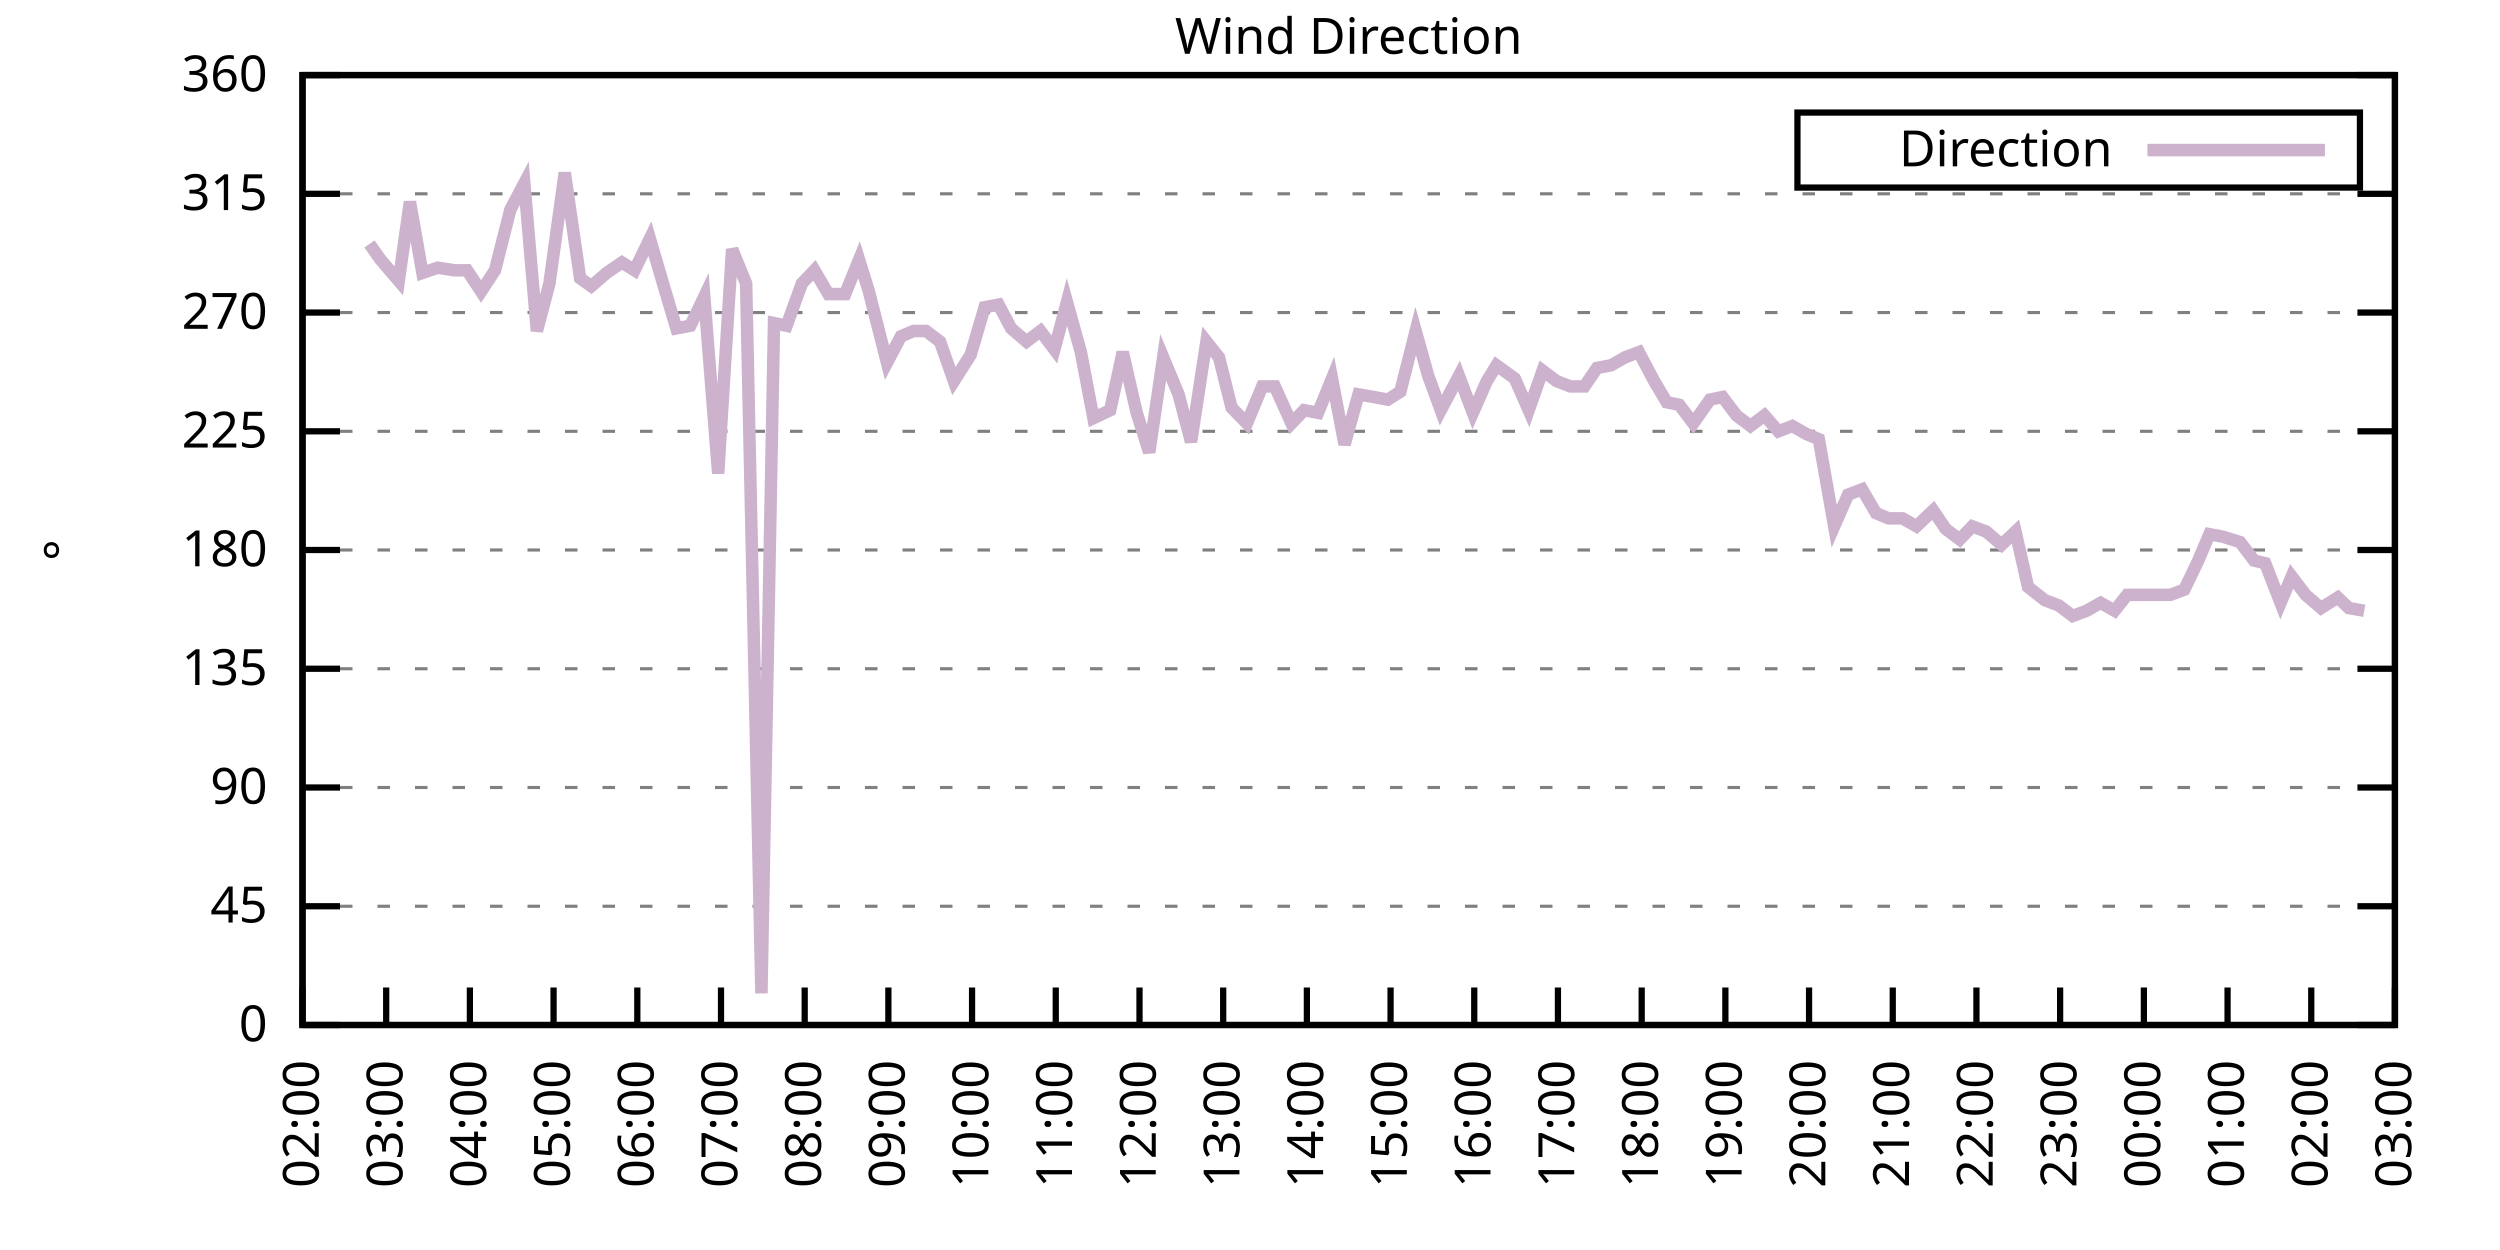
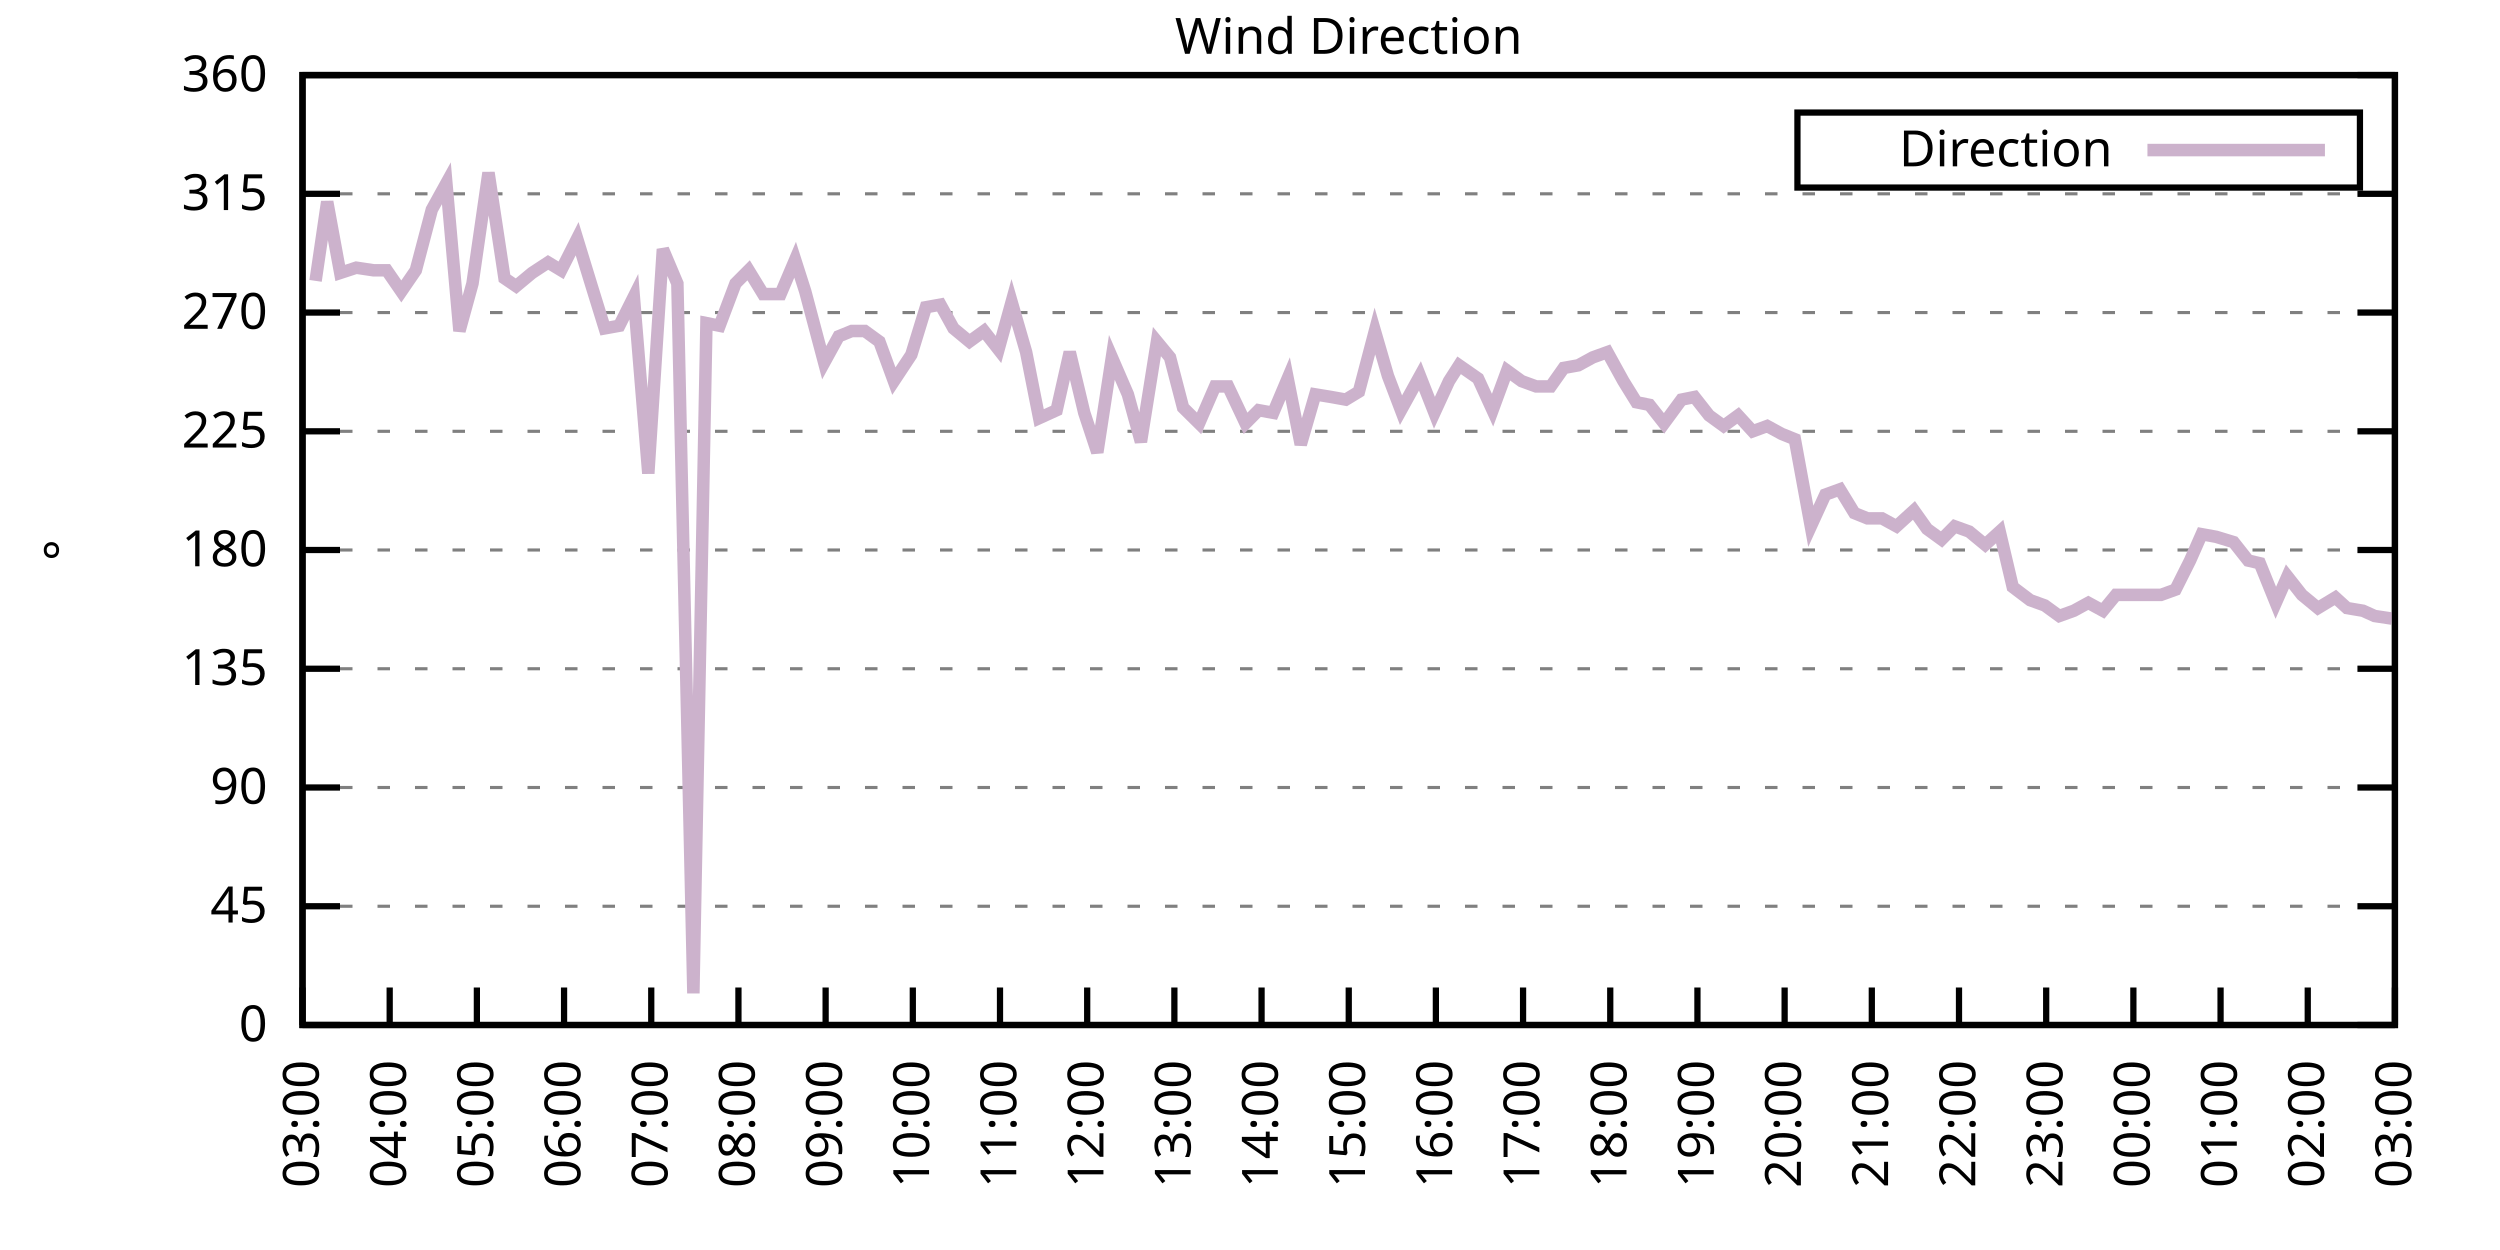
<svg xmlns="http://www.w3.org/2000/svg" xmlns:xlink="http://www.w3.org/1999/xlink" width="400" height="200" viewBox="0 0 400 200">
  <g id="gnuplot_canvas">
    <rect x="0" y="0" width="400" height="200" fill="none" />
    <defs>
      <circle id="gpDot" r="0.5" stroke-width="0.5" stroke="currentColor" />
      <path id="gpPt0" stroke-width="0.333" stroke="currentColor" d="M-1,0 h2 M0,-1 v2" />
      <path id="gpPt1" stroke-width="0.333" stroke="currentColor" d="M-1,-1 L1,1 M1,-1 L-1,1" />
      <path id="gpPt2" stroke-width="0.333" stroke="currentColor" d="M-1,0 L1,0 M0,-1 L0,1 M-1,-1 L1,1 M-1,1 L1,-1" />
      <rect id="gpPt3" stroke-width="0.333" stroke="currentColor" x="-1" y="-1" width="2" height="2" />
      <rect id="gpPt4" stroke-width="0.333" stroke="currentColor" fill="currentColor" x="-1" y="-1" width="2" height="2" />
      <circle id="gpPt5" stroke-width="0.333" stroke="currentColor" cx="0" cy="0" r="1" />
      <use xlink:href="#gpPt5" id="gpPt6" fill="currentColor" stroke="none" />
      <path id="gpPt7" stroke-width="0.333" stroke="currentColor" d="M0,-1.33 L-1.33,0.67 L1.33,0.67 z" />
      <use xlink:href="#gpPt7" id="gpPt8" fill="currentColor" stroke="none" />
      <use xlink:href="#gpPt7" id="gpPt9" stroke="currentColor" transform="rotate(180)" />
      <use xlink:href="#gpPt9" id="gpPt10" fill="currentColor" stroke="none" />
      <use xlink:href="#gpPt3" id="gpPt11" stroke="currentColor" transform="rotate(45)" />
      <use xlink:href="#gpPt11" id="gpPt12" fill="currentColor" stroke="none" />
      <path id="gpPt13" stroke-width="0.333" stroke="currentColor" d="M0,1.330 L1.265,0.411 L0.782,-1.067 L-0.782,-1.076 L-1.265,0.411 z" />
      <use xlink:href="#gpPt13" id="gpPt14" fill="currentColor" stroke="none" />
      <filter id="textbox" filterUnits="objectBoundingBox" x="0" y="0" height="1" width="1">
        <feFlood flood-color="white" flood-opacity="1" result="bgnd" />
        <feComposite in="SourceGraphic" in2="bgnd" operator="atop" />
      </filter>
      <filter id="greybox" filterUnits="objectBoundingBox" x="0" y="0" height="1" width="1">
        <feFlood flood-color="lightgrey" flood-opacity="1" result="grey" />
        <feComposite in="SourceGraphic" in2="grey" operator="atop" />
      </filter>
    </defs>
    <g fill="none" color="white" stroke="currentColor" stroke-width="1.00" stroke-linecap="butt" stroke-linejoin="miter">
</g>
    <g fill="none" color="black" stroke="currentColor" stroke-width="1.00" stroke-linecap="butt" stroke-linejoin="miter">
      <g stroke="none" shape-rendering="crispEdges">
        <polygon fill="rgb(255, 255, 255)" points="48.40,164.00 383.18,164.00 383.18,12.02 48.40,12.02 " />
      </g>
    </g>
    <g fill="none" color="black" stroke="currentColor" stroke-width="1.00" stroke-linecap="butt" stroke-linejoin="miter">
</g>
    <g fill="none" color="black" stroke="black" stroke-width="0.50" stroke-linecap="butt" stroke-linejoin="miter">
</g>
    <g fill="none" color="gray" stroke="currentColor" stroke-width="0.50" stroke-linecap="butt" stroke-linejoin="miter">
      <path stroke="gray" stroke-dasharray="2,4" class="gridline" d="M48.40,164.00 L383.19,164.00  " />
    </g>
    <g fill="none" color="gray" stroke="gray" stroke-width="1.00" stroke-linecap="butt" stroke-linejoin="miter">
</g>
    <g fill="none" color="black" stroke="currentColor" stroke-width="1.00" stroke-linecap="butt" stroke-linejoin="miter">
      <path stroke="black" d="M48.40,164.00 L54.40,164.00 M383.19,164.00 L377.19,164.00  " />
      <g transform="translate(42.80,166.60)" stroke="none" fill="black" font-family="Sans" font-size="8.00" text-anchor="end">
        <text>
          <tspan font-family="Sans"> 0</tspan>
        </text>
      </g>
    </g>
    <g fill="none" color="black" stroke="currentColor" stroke-width="1.00" stroke-linecap="butt" stroke-linejoin="miter">
</g>
    <g fill="none" color="black" stroke="black" stroke-width="0.50" stroke-linecap="butt" stroke-linejoin="miter">
</g>
    <g fill="none" color="gray" stroke="currentColor" stroke-width="0.50" stroke-linecap="butt" stroke-linejoin="miter">
      <path stroke="gray" stroke-dasharray="2,4" class="gridline" d="M48.40,145.00 L383.19,145.00  " />
    </g>
    <g fill="none" color="gray" stroke="gray" stroke-width="1.00" stroke-linecap="butt" stroke-linejoin="miter">
</g>
    <g fill="none" color="black" stroke="currentColor" stroke-width="1.00" stroke-linecap="butt" stroke-linejoin="miter">
      <path stroke="black" d="M48.40,145.00 L54.40,145.00 M383.19,145.00 L377.19,145.00  " />
      <g transform="translate(42.80,147.60)" stroke="none" fill="black" font-family="Sans" font-size="8.00" text-anchor="end">
        <text>
          <tspan font-family="Sans"> 45</tspan>
        </text>
      </g>
    </g>
    <g fill="none" color="black" stroke="currentColor" stroke-width="1.00" stroke-linecap="butt" stroke-linejoin="miter">
</g>
    <g fill="none" color="black" stroke="black" stroke-width="0.50" stroke-linecap="butt" stroke-linejoin="miter">
</g>
    <g fill="none" color="gray" stroke="currentColor" stroke-width="0.50" stroke-linecap="butt" stroke-linejoin="miter">
      <path stroke="gray" stroke-dasharray="2,4" class="gridline" d="M48.40,126.00 L383.19,126.00  " />
    </g>
    <g fill="none" color="gray" stroke="gray" stroke-width="1.00" stroke-linecap="butt" stroke-linejoin="miter">
</g>
    <g fill="none" color="black" stroke="currentColor" stroke-width="1.00" stroke-linecap="butt" stroke-linejoin="miter">
      <path stroke="black" d="M48.40,126.00 L54.40,126.00 M383.19,126.00 L377.19,126.00  " />
      <g transform="translate(42.80,128.60)" stroke="none" fill="black" font-family="Sans" font-size="8.00" text-anchor="end">
        <text>
          <tspan font-family="Sans"> 90</tspan>
        </text>
      </g>
    </g>
    <g fill="none" color="black" stroke="currentColor" stroke-width="1.00" stroke-linecap="butt" stroke-linejoin="miter">
</g>
    <g fill="none" color="black" stroke="black" stroke-width="0.50" stroke-linecap="butt" stroke-linejoin="miter">
</g>
    <g fill="none" color="gray" stroke="currentColor" stroke-width="0.50" stroke-linecap="butt" stroke-linejoin="miter">
      <path stroke="gray" stroke-dasharray="2,4" class="gridline" d="M48.40,107.00 L383.19,107.00  " />
    </g>
    <g fill="none" color="gray" stroke="gray" stroke-width="1.00" stroke-linecap="butt" stroke-linejoin="miter">
</g>
    <g fill="none" color="black" stroke="currentColor" stroke-width="1.00" stroke-linecap="butt" stroke-linejoin="miter">
      <path stroke="black" d="M48.40,107.00 L54.40,107.00 M383.19,107.00 L377.19,107.00  " />
      <g transform="translate(42.80,109.60)" stroke="none" fill="black" font-family="Sans" font-size="8.00" text-anchor="end">
        <text>
          <tspan font-family="Sans"> 135</tspan>
        </text>
      </g>
    </g>
    <g fill="none" color="black" stroke="currentColor" stroke-width="1.00" stroke-linecap="butt" stroke-linejoin="miter">
</g>
    <g fill="none" color="black" stroke="black" stroke-width="0.50" stroke-linecap="butt" stroke-linejoin="miter">
</g>
    <g fill="none" color="gray" stroke="currentColor" stroke-width="0.50" stroke-linecap="butt" stroke-linejoin="miter">
      <path stroke="gray" stroke-dasharray="2,4" class="gridline" d="M48.40,88.00 L383.19,88.00  " />
    </g>
    <g fill="none" color="gray" stroke="gray" stroke-width="1.00" stroke-linecap="butt" stroke-linejoin="miter">
</g>
    <g fill="none" color="black" stroke="currentColor" stroke-width="1.00" stroke-linecap="butt" stroke-linejoin="miter">
      <path stroke="black" d="M48.40,88.00 L54.40,88.00 M383.19,88.00 L377.19,88.00  " />
      <g transform="translate(42.80,90.60)" stroke="none" fill="black" font-family="Sans" font-size="8.00" text-anchor="end">
        <text>
          <tspan font-family="Sans"> 180</tspan>
        </text>
      </g>
    </g>
    <g fill="none" color="black" stroke="currentColor" stroke-width="1.00" stroke-linecap="butt" stroke-linejoin="miter">
</g>
    <g fill="none" color="black" stroke="black" stroke-width="0.50" stroke-linecap="butt" stroke-linejoin="miter">
</g>
    <g fill="none" color="gray" stroke="currentColor" stroke-width="0.50" stroke-linecap="butt" stroke-linejoin="miter">
      <path stroke="gray" stroke-dasharray="2,4" class="gridline" d="M48.40,69.01 L383.19,69.01  " />
    </g>
    <g fill="none" color="gray" stroke="gray" stroke-width="1.00" stroke-linecap="butt" stroke-linejoin="miter">
</g>
    <g fill="none" color="black" stroke="currentColor" stroke-width="1.00" stroke-linecap="butt" stroke-linejoin="miter">
      <path stroke="black" d="M48.40,69.01 L54.40,69.01 M383.19,69.01 L377.19,69.01  " />
      <g transform="translate(42.80,71.61)" stroke="none" fill="black" font-family="Sans" font-size="8.00" text-anchor="end">
        <text>
          <tspan font-family="Sans"> 225</tspan>
        </text>
      </g>
    </g>
    <g fill="none" color="black" stroke="currentColor" stroke-width="1.00" stroke-linecap="butt" stroke-linejoin="miter">
</g>
    <g fill="none" color="black" stroke="black" stroke-width="0.50" stroke-linecap="butt" stroke-linejoin="miter">
</g>
    <g fill="none" color="gray" stroke="currentColor" stroke-width="0.50" stroke-linecap="butt" stroke-linejoin="miter">
      <path stroke="gray" stroke-dasharray="2,4" class="gridline" d="M48.40,50.01 L383.19,50.01  " />
    </g>
    <g fill="none" color="gray" stroke="gray" stroke-width="1.00" stroke-linecap="butt" stroke-linejoin="miter">
</g>
    <g fill="none" color="black" stroke="currentColor" stroke-width="1.00" stroke-linecap="butt" stroke-linejoin="miter">
      <path stroke="black" d="M48.40,50.01 L54.40,50.01 M383.19,50.01 L377.19,50.01  " />
      <g transform="translate(42.80,52.61)" stroke="none" fill="black" font-family="Sans" font-size="8.00" text-anchor="end">
        <text>
          <tspan font-family="Sans"> 270</tspan>
        </text>
      </g>
    </g>
    <g fill="none" color="black" stroke="currentColor" stroke-width="1.00" stroke-linecap="butt" stroke-linejoin="miter">
</g>
    <g fill="none" color="black" stroke="black" stroke-width="0.50" stroke-linecap="butt" stroke-linejoin="miter">
</g>
    <g fill="none" color="gray" stroke="currentColor" stroke-width="0.50" stroke-linecap="butt" stroke-linejoin="miter">
      <path stroke="gray" stroke-dasharray="2,4" class="gridline" d="M48.40,31.01 L383.19,31.01  " />
    </g>
    <g fill="none" color="gray" stroke="gray" stroke-width="1.00" stroke-linecap="butt" stroke-linejoin="miter">
</g>
    <g fill="none" color="black" stroke="currentColor" stroke-width="1.00" stroke-linecap="butt" stroke-linejoin="miter">
      <path stroke="black" d="M48.40,31.01 L54.40,31.01 M383.19,31.01 L377.19,31.01  " />
      <g transform="translate(42.80,33.61)" stroke="none" fill="black" font-family="Sans" font-size="8.00" text-anchor="end">
        <text>
          <tspan font-family="Sans"> 315</tspan>
        </text>
      </g>
    </g>
    <g fill="none" color="black" stroke="currentColor" stroke-width="1.00" stroke-linecap="butt" stroke-linejoin="miter">
</g>
    <g fill="none" color="black" stroke="black" stroke-width="0.50" stroke-linecap="butt" stroke-linejoin="miter">
</g>
    <g fill="none" color="gray" stroke="currentColor" stroke-width="0.50" stroke-linecap="butt" stroke-linejoin="miter">
      <path stroke="gray" stroke-dasharray="2,4" class="gridline" d="M48.40,12.01 L383.19,12.01  " />
    </g>
    <g fill="none" color="gray" stroke="gray" stroke-width="1.00" stroke-linecap="butt" stroke-linejoin="miter">
</g>
    <g fill="none" color="black" stroke="currentColor" stroke-width="1.00" stroke-linecap="butt" stroke-linejoin="miter">
      <path stroke="black" d="M48.40,12.01 L54.40,12.01 M383.19,12.01 L377.19,12.01  " />
      <g transform="translate(42.80,14.61)" stroke="none" fill="black" font-family="Sans" font-size="8.00" text-anchor="end">
        <text>
          <tspan font-family="Sans"> 360</tspan>
        </text>
      </g>
    </g>
    <g fill="none" color="black" stroke="currentColor" stroke-width="1.00" stroke-linecap="butt" stroke-linejoin="miter">
      <path stroke="black" d="M48.40,164.00 L48.40,158.00  " />
      <g transform="translate(51.00,169.60) rotate(270.00)" stroke="none" fill="black" font-family="Sans" font-size="8.00" text-anchor="end">
        <text>
-           <tspan font-family="Sans">02:00</tspan>
-         </text>
-       </g>
-     </g>
-     <g fill="none" color="black" stroke="currentColor" stroke-width="1.00" stroke-linecap="butt" stroke-linejoin="miter">
-       <path stroke="black" d="M61.79,164.00 L61.79,158.00  " />
-       <g transform="translate(64.39,169.60) rotate(270.00)" stroke="none" fill="black" font-family="Sans" font-size="8.00" text-anchor="end">
-         <text>
          <tspan font-family="Sans">03:00</tspan>
        </text>
      </g>
    </g>
    <g fill="none" color="black" stroke="currentColor" stroke-width="1.00" stroke-linecap="butt" stroke-linejoin="miter">
-       <path stroke="black" d="M75.18,164.00 L75.18,158.00  " />
-       <g transform="translate(77.78,169.60) rotate(270.00)" stroke="none" fill="black" font-family="Sans" font-size="8.00" text-anchor="end">
+       <path stroke="black" d="M62.35,164.00 L62.35,158.00  " />
+       <g transform="translate(64.95,169.60) rotate(270.00)" stroke="none" fill="black" font-family="Sans" font-size="8.00" text-anchor="end">
        <text>
          <tspan font-family="Sans">04:00</tspan>
        </text>
      </g>
    </g>
    <g fill="none" color="black" stroke="currentColor" stroke-width="1.00" stroke-linecap="butt" stroke-linejoin="miter">
-       <path stroke="black" d="M88.57,164.00 L88.57,158.00  " />
-       <g transform="translate(91.17,169.60) rotate(270.00)" stroke="none" fill="black" font-family="Sans" font-size="8.00" text-anchor="end">
+       <path stroke="black" d="M76.30,164.00 L76.30,158.00  " />
+       <g transform="translate(78.90,169.60) rotate(270.00)" stroke="none" fill="black" font-family="Sans" font-size="8.00" text-anchor="end">
        <text>
          <tspan font-family="Sans">05:00</tspan>
        </text>
      </g>
    </g>
    <g fill="none" color="black" stroke="currentColor" stroke-width="1.00" stroke-linecap="butt" stroke-linejoin="miter">
-       <path stroke="black" d="M101.97,164.00 L101.97,158.00  " />
-       <g transform="translate(104.57,169.60) rotate(270.00)" stroke="none" fill="black" font-family="Sans" font-size="8.00" text-anchor="end">
+       <path stroke="black" d="M90.25,164.00 L90.25,158.00  " />
+       <g transform="translate(92.85,169.60) rotate(270.00)" stroke="none" fill="black" font-family="Sans" font-size="8.00" text-anchor="end">
        <text>
          <tspan font-family="Sans">06:00</tspan>
        </text>
      </g>
    </g>
    <g fill="none" color="black" stroke="currentColor" stroke-width="1.00" stroke-linecap="butt" stroke-linejoin="miter">
-       <path stroke="black" d="M115.36,164.00 L115.36,158.00  " />
-       <g transform="translate(117.96,169.60) rotate(270.00)" stroke="none" fill="black" font-family="Sans" font-size="8.00" text-anchor="end">
+       <path stroke="black" d="M104.20,164.00 L104.20,158.00  " />
+       <g transform="translate(106.80,169.60) rotate(270.00)" stroke="none" fill="black" font-family="Sans" font-size="8.00" text-anchor="end">
        <text>
          <tspan font-family="Sans">07:00</tspan>
        </text>
      </g>
    </g>
    <g fill="none" color="black" stroke="currentColor" stroke-width="1.00" stroke-linecap="butt" stroke-linejoin="miter">
-       <path stroke="black" d="M128.75,164.00 L128.75,158.00  " />
-       <g transform="translate(131.35,169.60) rotate(270.00)" stroke="none" fill="black" font-family="Sans" font-size="8.00" text-anchor="end">
+       <path stroke="black" d="M118.15,164.00 L118.15,158.00  " />
+       <g transform="translate(120.75,169.60) rotate(270.00)" stroke="none" fill="black" font-family="Sans" font-size="8.00" text-anchor="end">
        <text>
          <tspan font-family="Sans">08:00</tspan>
        </text>
      </g>
    </g>
    <g fill="none" color="black" stroke="currentColor" stroke-width="1.00" stroke-linecap="butt" stroke-linejoin="miter">
-       <path stroke="black" d="M142.14,164.00 L142.14,158.00  " />
-       <g transform="translate(144.74,169.60) rotate(270.00)" stroke="none" fill="black" font-family="Sans" font-size="8.00" text-anchor="end">
+       <path stroke="black" d="M132.10,164.00 L132.10,158.00  " />
+       <g transform="translate(134.70,169.60) rotate(270.00)" stroke="none" fill="black" font-family="Sans" font-size="8.00" text-anchor="end">
        <text>
          <tspan font-family="Sans">09:00</tspan>
        </text>
      </g>
    </g>
    <g fill="none" color="black" stroke="currentColor" stroke-width="1.00" stroke-linecap="butt" stroke-linejoin="miter">
-       <path stroke="black" d="M155.53,164.00 L155.53,158.00  " />
-       <g transform="translate(158.13,169.60) rotate(270.00)" stroke="none" fill="black" font-family="Sans" font-size="8.00" text-anchor="end">
+       <path stroke="black" d="M146.05,164.00 L146.05,158.00  " />
+       <g transform="translate(148.65,169.60) rotate(270.00)" stroke="none" fill="black" font-family="Sans" font-size="8.00" text-anchor="end">
        <text>
          <tspan font-family="Sans">10:00</tspan>
        </text>
      </g>
    </g>
    <g fill="none" color="black" stroke="currentColor" stroke-width="1.00" stroke-linecap="butt" stroke-linejoin="miter">
-       <path stroke="black" d="M168.92,164.00 L168.92,158.00  " />
-       <g transform="translate(171.52,169.60) rotate(270.00)" stroke="none" fill="black" font-family="Sans" font-size="8.00" text-anchor="end">
+       <path stroke="black" d="M160.00,164.00 L160.00,158.00  " />
+       <g transform="translate(162.60,169.60) rotate(270.00)" stroke="none" fill="black" font-family="Sans" font-size="8.00" text-anchor="end">
        <text>
          <tspan font-family="Sans">11:00</tspan>
        </text>
      </g>
    </g>
    <g fill="none" color="black" stroke="currentColor" stroke-width="1.00" stroke-linecap="butt" stroke-linejoin="miter">
-       <path stroke="black" d="M182.32,164.00 L182.32,158.00  " />
-       <g transform="translate(184.92,169.60) rotate(270.00)" stroke="none" fill="black" font-family="Sans" font-size="8.00" text-anchor="end">
+       <path stroke="black" d="M173.95,164.00 L173.95,158.00  " />
+       <g transform="translate(176.55,169.60) rotate(270.00)" stroke="none" fill="black" font-family="Sans" font-size="8.00" text-anchor="end">
        <text>
          <tspan font-family="Sans">12:00</tspan>
        </text>
      </g>
    </g>
    <g fill="none" color="black" stroke="currentColor" stroke-width="1.00" stroke-linecap="butt" stroke-linejoin="miter">
-       <path stroke="black" d="M195.71,164.00 L195.71,158.00  " />
-       <g transform="translate(198.31,169.60) rotate(270.00)" stroke="none" fill="black" font-family="Sans" font-size="8.00" text-anchor="end">
+       <path stroke="black" d="M187.90,164.00 L187.90,158.00  " />
+       <g transform="translate(190.50,169.60) rotate(270.00)" stroke="none" fill="black" font-family="Sans" font-size="8.00" text-anchor="end">
        <text>
          <tspan font-family="Sans">13:00</tspan>
        </text>
      </g>
    </g>
    <g fill="none" color="black" stroke="currentColor" stroke-width="1.00" stroke-linecap="butt" stroke-linejoin="miter">
-       <path stroke="black" d="M209.10,164.00 L209.10,158.00  " />
-       <g transform="translate(211.70,169.60) rotate(270.00)" stroke="none" fill="black" font-family="Sans" font-size="8.00" text-anchor="end">
+       <path stroke="black" d="M201.85,164.00 L201.85,158.00  " />
+       <g transform="translate(204.45,169.60) rotate(270.00)" stroke="none" fill="black" font-family="Sans" font-size="8.00" text-anchor="end">
        <text>
          <tspan font-family="Sans">14:00</tspan>
        </text>
      </g>
    </g>
    <g fill="none" color="black" stroke="currentColor" stroke-width="1.00" stroke-linecap="butt" stroke-linejoin="miter">
-       <path stroke="black" d="M222.49,164.00 L222.49,158.00  " />
-       <g transform="translate(225.09,169.60) rotate(270.00)" stroke="none" fill="black" font-family="Sans" font-size="8.00" text-anchor="end">
+       <path stroke="black" d="M215.80,164.00 L215.80,158.00  " />
+       <g transform="translate(218.40,169.60) rotate(270.00)" stroke="none" fill="black" font-family="Sans" font-size="8.00" text-anchor="end">
        <text>
          <tspan font-family="Sans">15:00</tspan>
        </text>
      </g>
    </g>
    <g fill="none" color="black" stroke="currentColor" stroke-width="1.00" stroke-linecap="butt" stroke-linejoin="miter">
-       <path stroke="black" d="M235.88,164.00 L235.88,158.00  " />
-       <g transform="translate(238.48,169.60) rotate(270.00)" stroke="none" fill="black" font-family="Sans" font-size="8.00" text-anchor="end">
+       <path stroke="black" d="M229.74,164.00 L229.74,158.00  " />
+       <g transform="translate(232.34,169.60) rotate(270.00)" stroke="none" fill="black" font-family="Sans" font-size="8.00" text-anchor="end">
        <text>
          <tspan font-family="Sans">16:00</tspan>
        </text>
      </g>
    </g>
    <g fill="none" color="black" stroke="currentColor" stroke-width="1.00" stroke-linecap="butt" stroke-linejoin="miter">
-       <path stroke="black" d="M249.27,164.00 L249.27,158.00  " />
-       <g transform="translate(251.87,169.60) rotate(270.00)" stroke="none" fill="black" font-family="Sans" font-size="8.00" text-anchor="end">
+       <path stroke="black" d="M243.69,164.00 L243.69,158.00  " />
+       <g transform="translate(246.29,169.60) rotate(270.00)" stroke="none" fill="black" font-family="Sans" font-size="8.00" text-anchor="end">
        <text>
          <tspan font-family="Sans">17:00</tspan>
        </text>
      </g>
    </g>
    <g fill="none" color="black" stroke="currentColor" stroke-width="1.00" stroke-linecap="butt" stroke-linejoin="miter">
-       <path stroke="black" d="M262.67,164.00 L262.67,158.00  " />
-       <g transform="translate(265.27,169.60) rotate(270.00)" stroke="none" fill="black" font-family="Sans" font-size="8.00" text-anchor="end">
+       <path stroke="black" d="M257.64,164.00 L257.64,158.00  " />
+       <g transform="translate(260.24,169.60) rotate(270.00)" stroke="none" fill="black" font-family="Sans" font-size="8.00" text-anchor="end">
        <text>
          <tspan font-family="Sans">18:00</tspan>
        </text>
      </g>
    </g>
    <g fill="none" color="black" stroke="currentColor" stroke-width="1.00" stroke-linecap="butt" stroke-linejoin="miter">
-       <path stroke="black" d="M276.06,164.00 L276.06,158.00  " />
-       <g transform="translate(278.66,169.60) rotate(270.00)" stroke="none" fill="black" font-family="Sans" font-size="8.00" text-anchor="end">
+       <path stroke="black" d="M271.59,164.00 L271.59,158.00  " />
+       <g transform="translate(274.19,169.60) rotate(270.00)" stroke="none" fill="black" font-family="Sans" font-size="8.00" text-anchor="end">
        <text>
          <tspan font-family="Sans">19:00</tspan>
        </text>
      </g>
    </g>
    <g fill="none" color="black" stroke="currentColor" stroke-width="1.00" stroke-linecap="butt" stroke-linejoin="miter">
-       <path stroke="black" d="M289.45,164.00 L289.45,158.00  " />
-       <g transform="translate(292.05,169.60) rotate(270.00)" stroke="none" fill="black" font-family="Sans" font-size="8.00" text-anchor="end">
+       <path stroke="black" d="M285.54,164.00 L285.54,158.00  " />
+       <g transform="translate(288.14,169.60) rotate(270.00)" stroke="none" fill="black" font-family="Sans" font-size="8.00" text-anchor="end">
        <text>
          <tspan font-family="Sans">20:00</tspan>
        </text>
      </g>
    </g>
    <g fill="none" color="black" stroke="currentColor" stroke-width="1.00" stroke-linecap="butt" stroke-linejoin="miter">
-       <path stroke="black" d="M302.84,164.00 L302.84,158.00  " />
-       <g transform="translate(305.44,169.60) rotate(270.00)" stroke="none" fill="black" font-family="Sans" font-size="8.00" text-anchor="end">
+       <path stroke="black" d="M299.49,164.00 L299.49,158.00  " />
+       <g transform="translate(302.09,169.60) rotate(270.00)" stroke="none" fill="black" font-family="Sans" font-size="8.00" text-anchor="end">
        <text>
          <tspan font-family="Sans">21:00</tspan>
        </text>
      </g>
    </g>
    <g fill="none" color="black" stroke="currentColor" stroke-width="1.00" stroke-linecap="butt" stroke-linejoin="miter">
-       <path stroke="black" d="M316.23,164.00 L316.23,158.00  " />
-       <g transform="translate(318.83,169.60) rotate(270.00)" stroke="none" fill="black" font-family="Sans" font-size="8.00" text-anchor="end">
+       <path stroke="black" d="M313.44,164.00 L313.44,158.00  " />
+       <g transform="translate(316.04,169.60) rotate(270.00)" stroke="none" fill="black" font-family="Sans" font-size="8.00" text-anchor="end">
        <text>
          <tspan font-family="Sans">22:00</tspan>
        </text>
      </g>
    </g>
    <g fill="none" color="black" stroke="currentColor" stroke-width="1.00" stroke-linecap="butt" stroke-linejoin="miter">
-       <path stroke="black" d="M329.62,164.00 L329.62,158.00  " />
-       <g transform="translate(332.22,169.60) rotate(270.00)" stroke="none" fill="black" font-family="Sans" font-size="8.00" text-anchor="end">
+       <path stroke="black" d="M327.39,164.00 L327.39,158.00  " />
+       <g transform="translate(329.99,169.60) rotate(270.00)" stroke="none" fill="black" font-family="Sans" font-size="8.00" text-anchor="end">
        <text>
          <tspan font-family="Sans">23:00</tspan>
        </text>
      </g>
    </g>
    <g fill="none" color="black" stroke="currentColor" stroke-width="1.00" stroke-linecap="butt" stroke-linejoin="miter">
-       <path stroke="black" d="M343.02,164.00 L343.02,158.00  " />
-       <g transform="translate(345.62,169.60) rotate(270.00)" stroke="none" fill="black" font-family="Sans" font-size="8.00" text-anchor="end">
+       <path stroke="black" d="M341.34,164.00 L341.34,158.00  " />
+       <g transform="translate(343.94,169.60) rotate(270.00)" stroke="none" fill="black" font-family="Sans" font-size="8.00" text-anchor="end">
        <text>
          <tspan font-family="Sans">00:00</tspan>
        </text>
      </g>
    </g>
    <g fill="none" color="black" stroke="currentColor" stroke-width="1.00" stroke-linecap="butt" stroke-linejoin="miter">
-       <path stroke="black" d="M356.41,164.00 L356.41,158.00  " />
-       <g transform="translate(359.01,169.60) rotate(270.00)" stroke="none" fill="black" font-family="Sans" font-size="8.00" text-anchor="end">
+       <path stroke="black" d="M355.29,164.00 L355.29,158.00  " />
+       <g transform="translate(357.89,169.60) rotate(270.00)" stroke="none" fill="black" font-family="Sans" font-size="8.00" text-anchor="end">
        <text>
          <tspan font-family="Sans">01:00</tspan>
        </text>
      </g>
    </g>
    <g fill="none" color="black" stroke="currentColor" stroke-width="1.00" stroke-linecap="butt" stroke-linejoin="miter">
-       <path stroke="black" d="M369.80,164.00 L369.80,158.00  " />
-       <g transform="translate(372.40,169.60) rotate(270.00)" stroke="none" fill="black" font-family="Sans" font-size="8.00" text-anchor="end">
+       <path stroke="black" d="M369.24,164.00 L369.24,158.00  " />
+       <g transform="translate(371.84,169.60) rotate(270.00)" stroke="none" fill="black" font-family="Sans" font-size="8.00" text-anchor="end">
        <text>
          <tspan font-family="Sans">02:00</tspan>
        </text>
      </g>
    </g>
    <g fill="none" color="black" stroke="currentColor" stroke-width="1.00" stroke-linecap="butt" stroke-linejoin="miter">
      <path stroke="black" d="M383.19,164.00 L383.19,158.00  " />
      <g transform="translate(385.79,169.60) rotate(270.00)" stroke="none" fill="black" font-family="Sans" font-size="8.00" text-anchor="end">
        <text>
          <tspan font-family="Sans">03:00</tspan>
        </text>
      </g>
    </g>
    <g fill="none" color="black" stroke="currentColor" stroke-width="1.00" stroke-linecap="butt" stroke-linejoin="miter">
</g>
    <g fill="none" color="black" stroke="currentColor" stroke-width="1.00" stroke-linecap="butt" stroke-linejoin="miter">
      <path stroke="black" d="M48.40,12.01 L48.40,164.00 L383.19,164.00 L383.19,12.01 L48.40,12.01 Z  " />
    </g>
    <g fill="none" color="black" stroke="currentColor" stroke-width="1.00" stroke-linecap="butt" stroke-linejoin="miter">
</g>
    <g fill="none" color="black" stroke="currentColor" stroke-width="1.00" stroke-linecap="butt" stroke-linejoin="miter">
      <path stroke="black" d="M287.59,30.01 L287.59,18.01 L377.59,18.01 L377.59,30.01 L287.59,30.01 Z  " />
    </g>
    <g id="Wind_direction_plot_1">
      <g fill="none" color="white" stroke="black" stroke-width="2.00" stroke-linecap="butt" stroke-linejoin="miter">
</g>
      <g fill="none" color="black" stroke="currentColor" stroke-width="2.00" stroke-linecap="butt" stroke-linejoin="miter">
        <g transform="translate(337.99,26.61)" stroke="none" fill="black" font-family="Sans" font-size="8.00" text-anchor="end">
          <text>
            <tspan font-family="Sans">Direction</tspan>
          </text>
        </g>
      </g>
      <g fill="none" color="black" stroke="currentColor" stroke-width="2.00" stroke-linecap="butt" stroke-linejoin="miter">
-         <path stroke="rgb(204, 178, 204)" d="M343.59,24.01 L371.99,24.01 M59.11,39.03 L60.90,41.56 L63.80,44.94 L65.59,32.28 L67.59,43.67 L70.05,42.83   L72.73,43.25 L74.74,43.25 L76.97,46.63 L79.20,43.25 L81.66,33.54 L83.89,29.32 L85.90,52.96 L87.91,45.36   L90.36,27.63 L92.82,44.52 L94.60,45.79 L97.06,43.67 L99.51,41.99 L101.52,43.25 L103.98,38.19 L106.21,45.79   L108.22,52.54 L110.45,52.12 L112.68,47.47 L114.91,75.76 L117.14,39.87 L119.38,45.36 L121.83,158.93 L123.84,51.70   L125.85,52.12 L128.30,45.36 L130.31,43.25 L132.54,47.05 L135.22,47.05 L137.45,41.56 L139.02,46.63 L141.92,58.03   L144.15,53.81 L146.16,52.96 L148.17,52.96 L150.40,54.65 L152.63,60.98 L155.31,56.76 L157.54,49.16 L159.77,48.74   L161.78,52.54 L164.24,54.65 L166.47,52.96 L168.70,55.92 L170.71,48.32 L172.94,56.34 L174.95,66.90 L177.63,65.63   L179.64,56.34 L181.87,66.05 L183.88,72.38 L186.11,57.18 L188.57,63.10 L190.57,70.70 L193.03,54.65 L195.04,57.18   L197.05,65.21 L199.50,67.74 L201.96,61.83 L203.97,61.83 L206.64,67.74 L208.65,65.63 L210.88,66.05 L213.12,60.56   L215.13,71.12 L217.36,63.10 L219.81,63.52 L222.04,63.94 L224.05,62.67 L226.51,52.96 L228.52,60.14 L230.53,65.63   L233.43,60.14 L235.66,66.05 L237.89,60.98 L239.45,58.45 L242.36,60.56 L244.59,65.63 L246.82,59.30 L249.05,60.98   L251.28,61.83 L253.51,61.83 L255.52,58.87 L257.76,58.45 L259.99,57.18 L262.22,56.34 L264.67,60.98 L266.68,64.36   L268.69,64.78 L270.92,67.74 L273.60,63.94 L275.61,63.52 L277.84,66.47 L280.07,68.16 L282.31,66.47 L284.54,69.01   L286.77,68.16 L289.00,69.43 L291.01,70.27 L293.47,84.21 L295.70,79.14 L297.93,78.29 L300.16,82.09 L302.17,82.94   L304.40,82.94 L306.63,84.21 L309.31,81.67 L311.32,84.63 L313.55,86.32 L315.56,84.21 L317.79,85.05 L320.25,87.16   L322.48,85.05 L324.49,93.92 L327.17,96.03 L329.40,96.87 L331.63,98.56 L333.86,97.72 L336.10,96.45 L338.33,97.72   L340.34,95.18 L342.57,95.18 L345.02,95.18 L347.26,95.18 L349.49,94.34 L351.72,89.69 L353.51,85.47 L355.74,85.89   L358.42,86.74 L360.65,89.69 L362.43,90.12 L364.89,96.45 L366.67,92.23 L368.91,95.18 L371.36,97.29 L374.04,95.60   L375.82,97.29 L378.28,97.72  " />
+         <path stroke="rgb(204, 178, 204)" d="M343.59,24.01 L371.99,24.01 M50.49,44.94 L52.35,32.28 L54.44,43.67 L57.00,42.83 L59.79,43.25 L61.88,43.25   L64.21,46.63 L66.53,43.25 L69.09,33.54 L71.42,29.32 L73.51,52.96 L75.60,45.36 L78.16,27.63 L80.72,44.52   L82.58,45.79 L85.13,43.67 L87.69,41.99 L89.78,43.25 L92.34,38.19 L94.67,45.79 L96.76,52.54 L99.08,52.12   L101.41,47.47 L103.73,75.76 L106.06,39.87 L108.38,45.36 L110.94,158.93 L113.03,51.70 L115.13,52.12 L117.68,45.36   L119.78,43.25 L122.10,47.05 L124.89,47.05 L127.22,41.56 L128.84,46.63 L131.87,58.03 L134.19,53.81 L136.28,52.96   L138.37,52.96 L140.70,54.65 L143.02,60.98 L145.81,56.76 L148.14,49.16 L150.46,48.74 L152.56,52.54 L155.11,54.65   L157.44,52.96 L159.76,55.92 L161.86,48.32 L164.18,56.34 L166.27,66.90 L169.06,65.63 L171.16,56.34 L173.48,66.05   L175.57,72.38 L177.90,57.18 L180.46,63.10 L182.55,70.70 L185.11,54.65 L187.20,57.18 L189.29,65.21 L191.85,67.74   L194.41,61.83 L196.50,61.83 L199.29,67.74 L201.38,65.63 L203.71,66.05 L206.03,60.56 L208.12,71.12 L210.45,63.10   L213.01,63.52 L215.33,63.94 L217.42,62.67 L219.98,52.96 L222.07,60.14 L224.16,65.63 L227.19,60.14 L229.51,66.05   L231.84,60.98 L233.46,58.45 L236.49,60.56 L238.81,65.63 L241.14,59.30 L243.46,60.98 L245.79,61.83 L248.11,61.83   L250.20,58.87 L252.53,58.45 L254.85,57.18 L257.18,56.34 L259.74,60.98 L261.83,64.36 L263.92,64.78 L266.25,67.74   L269.04,63.94 L271.13,63.52 L273.45,66.47 L275.78,68.16 L278.10,66.47 L280.43,69.01 L282.75,68.16 L285.08,69.43   L287.17,70.27 L289.73,84.21 L292.05,79.14 L294.38,78.29 L296.70,82.09 L298.80,82.94 L301.12,82.94 L303.44,84.21   L306.23,81.67 L308.33,84.63 L310.65,86.32 L312.74,84.21 L315.07,85.05 L317.63,87.16 L319.95,85.05 L322.04,93.92   L324.83,96.03 L327.16,96.87 L329.48,98.56 L331.81,97.72 L334.13,96.45 L336.46,97.72 L338.55,95.18 L340.88,95.18   L343.43,95.18 L345.76,95.18 L348.08,94.34 L350.41,89.69 L352.27,85.47 L354.59,85.89 L357.38,86.74 L359.71,89.69   L361.57,90.12 L364.13,96.45 L365.99,92.23 L368.31,95.18 L370.87,97.29 L373.66,95.60 L375.52,97.29 L378.08,97.72   L379.94,98.56 L382.73,98.98  " />
      </g>
    </g>
    <g fill="none" color="black" stroke="currentColor" stroke-width="2.00" stroke-linecap="butt" stroke-linejoin="miter">
</g>
    <g fill="none" color="black" stroke="black" stroke-width="1.00" stroke-linecap="butt" stroke-linejoin="miter">
</g>
    <g fill="none" color="black" stroke="currentColor" stroke-width="1.00" stroke-linecap="butt" stroke-linejoin="miter">
      <path stroke="black" d="M48.40,12.01 L48.40,164.00 L383.19,164.00 L383.19,12.01 L48.40,12.01 Z  " />
      <g transform="translate(12.80,88.01) rotate(270.00)" stroke="none" fill="black" font-family="Sans" font-size="8.00" text-anchor="middle">
        <text>
          <tspan font-family="Sans">°</tspan>
        </text>
      </g>
    </g>
    <g fill="none" color="black" stroke="currentColor" stroke-width="1.00" stroke-linecap="butt" stroke-linejoin="miter">
</g>
    <g fill="none" color="black" stroke="currentColor" stroke-width="1.00" stroke-linecap="butt" stroke-linejoin="miter">
      <g transform="translate(215.79,8.61)" stroke="none" fill="black" font-family="Sans" font-size="8.00" text-anchor="middle">
        <text>
          <tspan font-family="Sans">Wind Direction</tspan>
        </text>
      </g>
    </g>
    <g fill="none" color="black" stroke="currentColor" stroke-width="1.00" stroke-linecap="butt" stroke-linejoin="miter">
</g>
  </g>
</svg>
